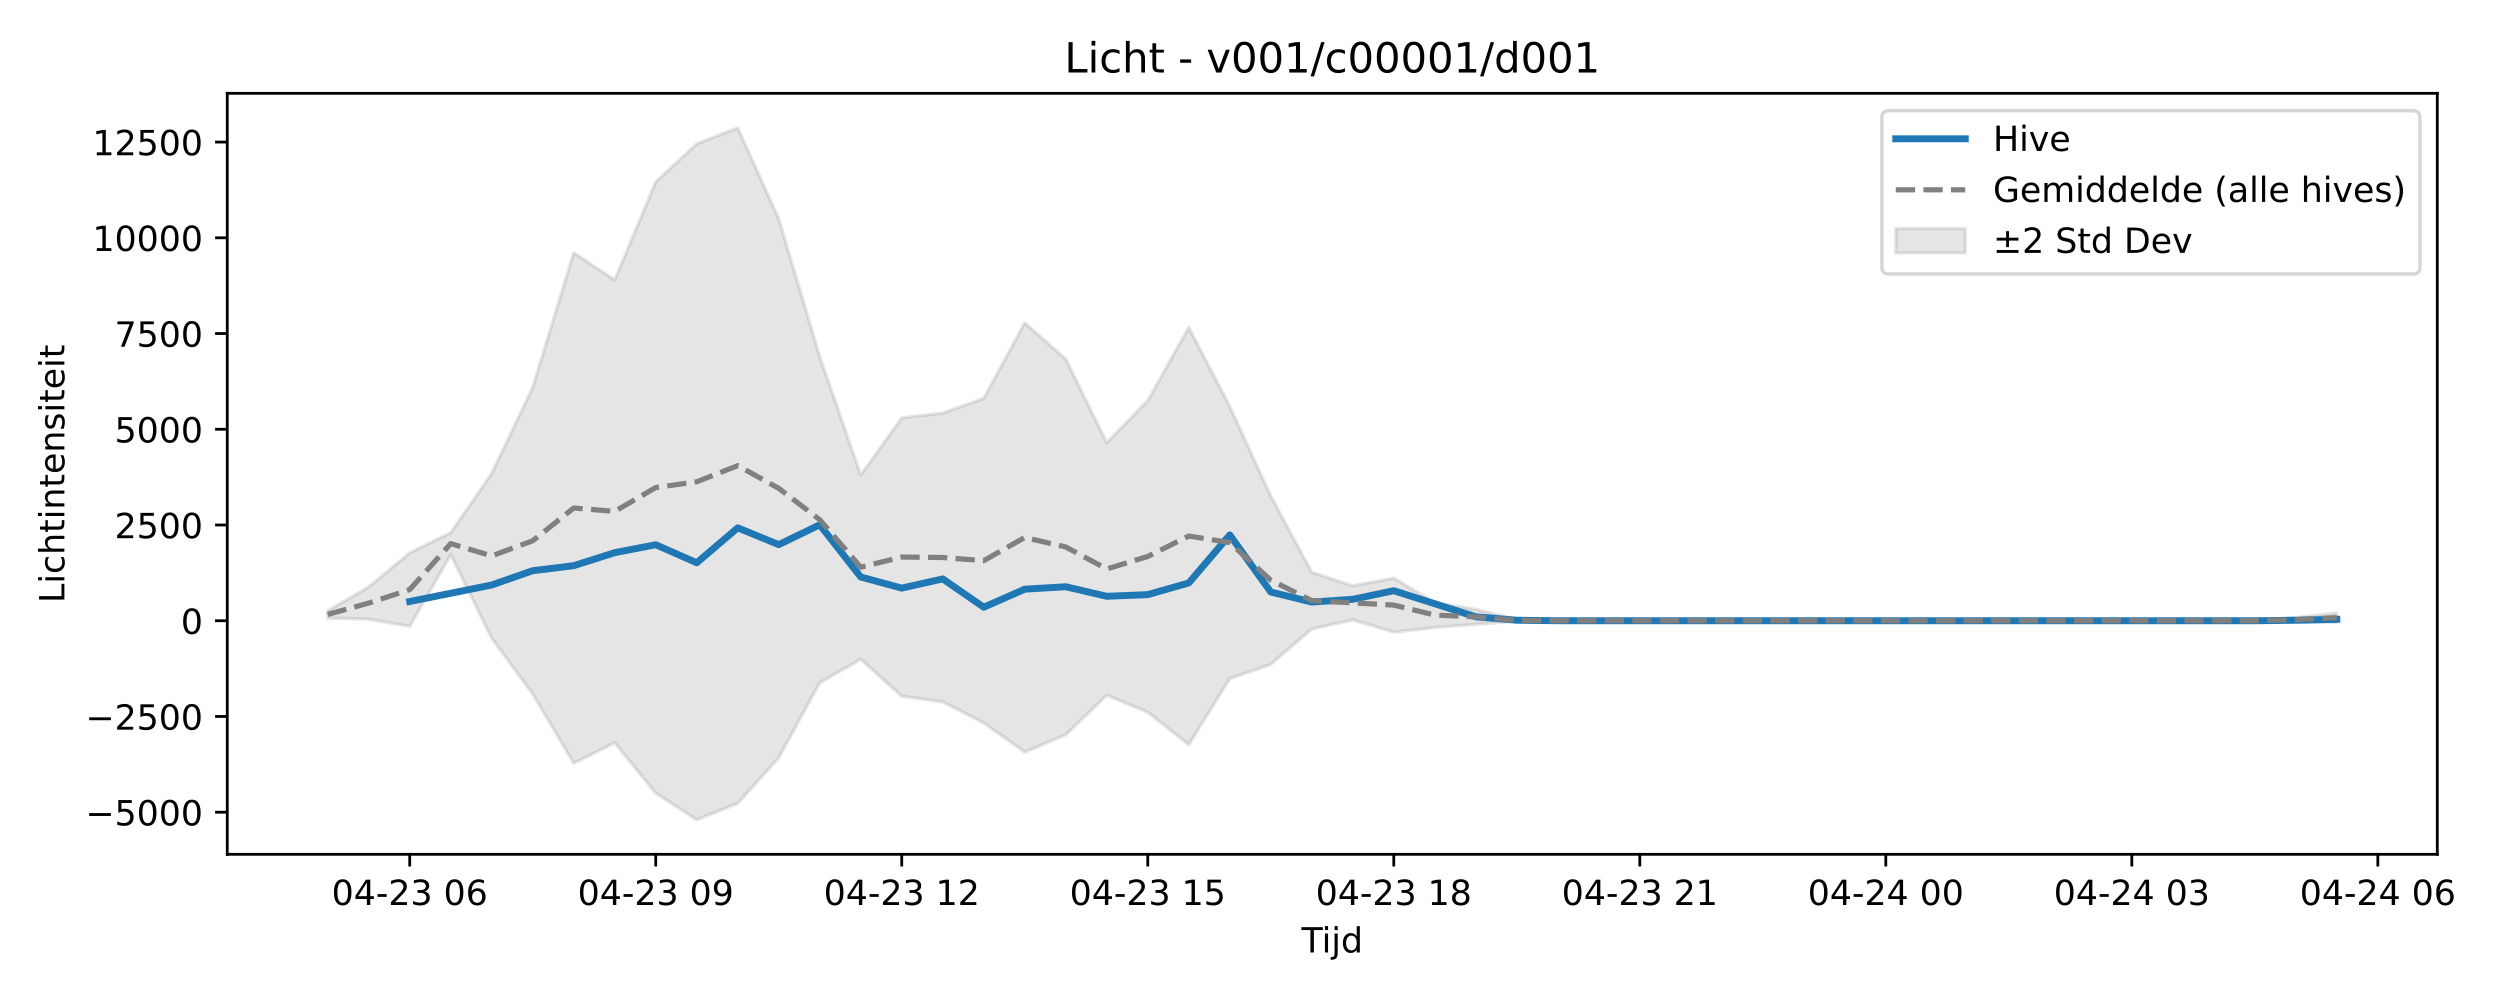
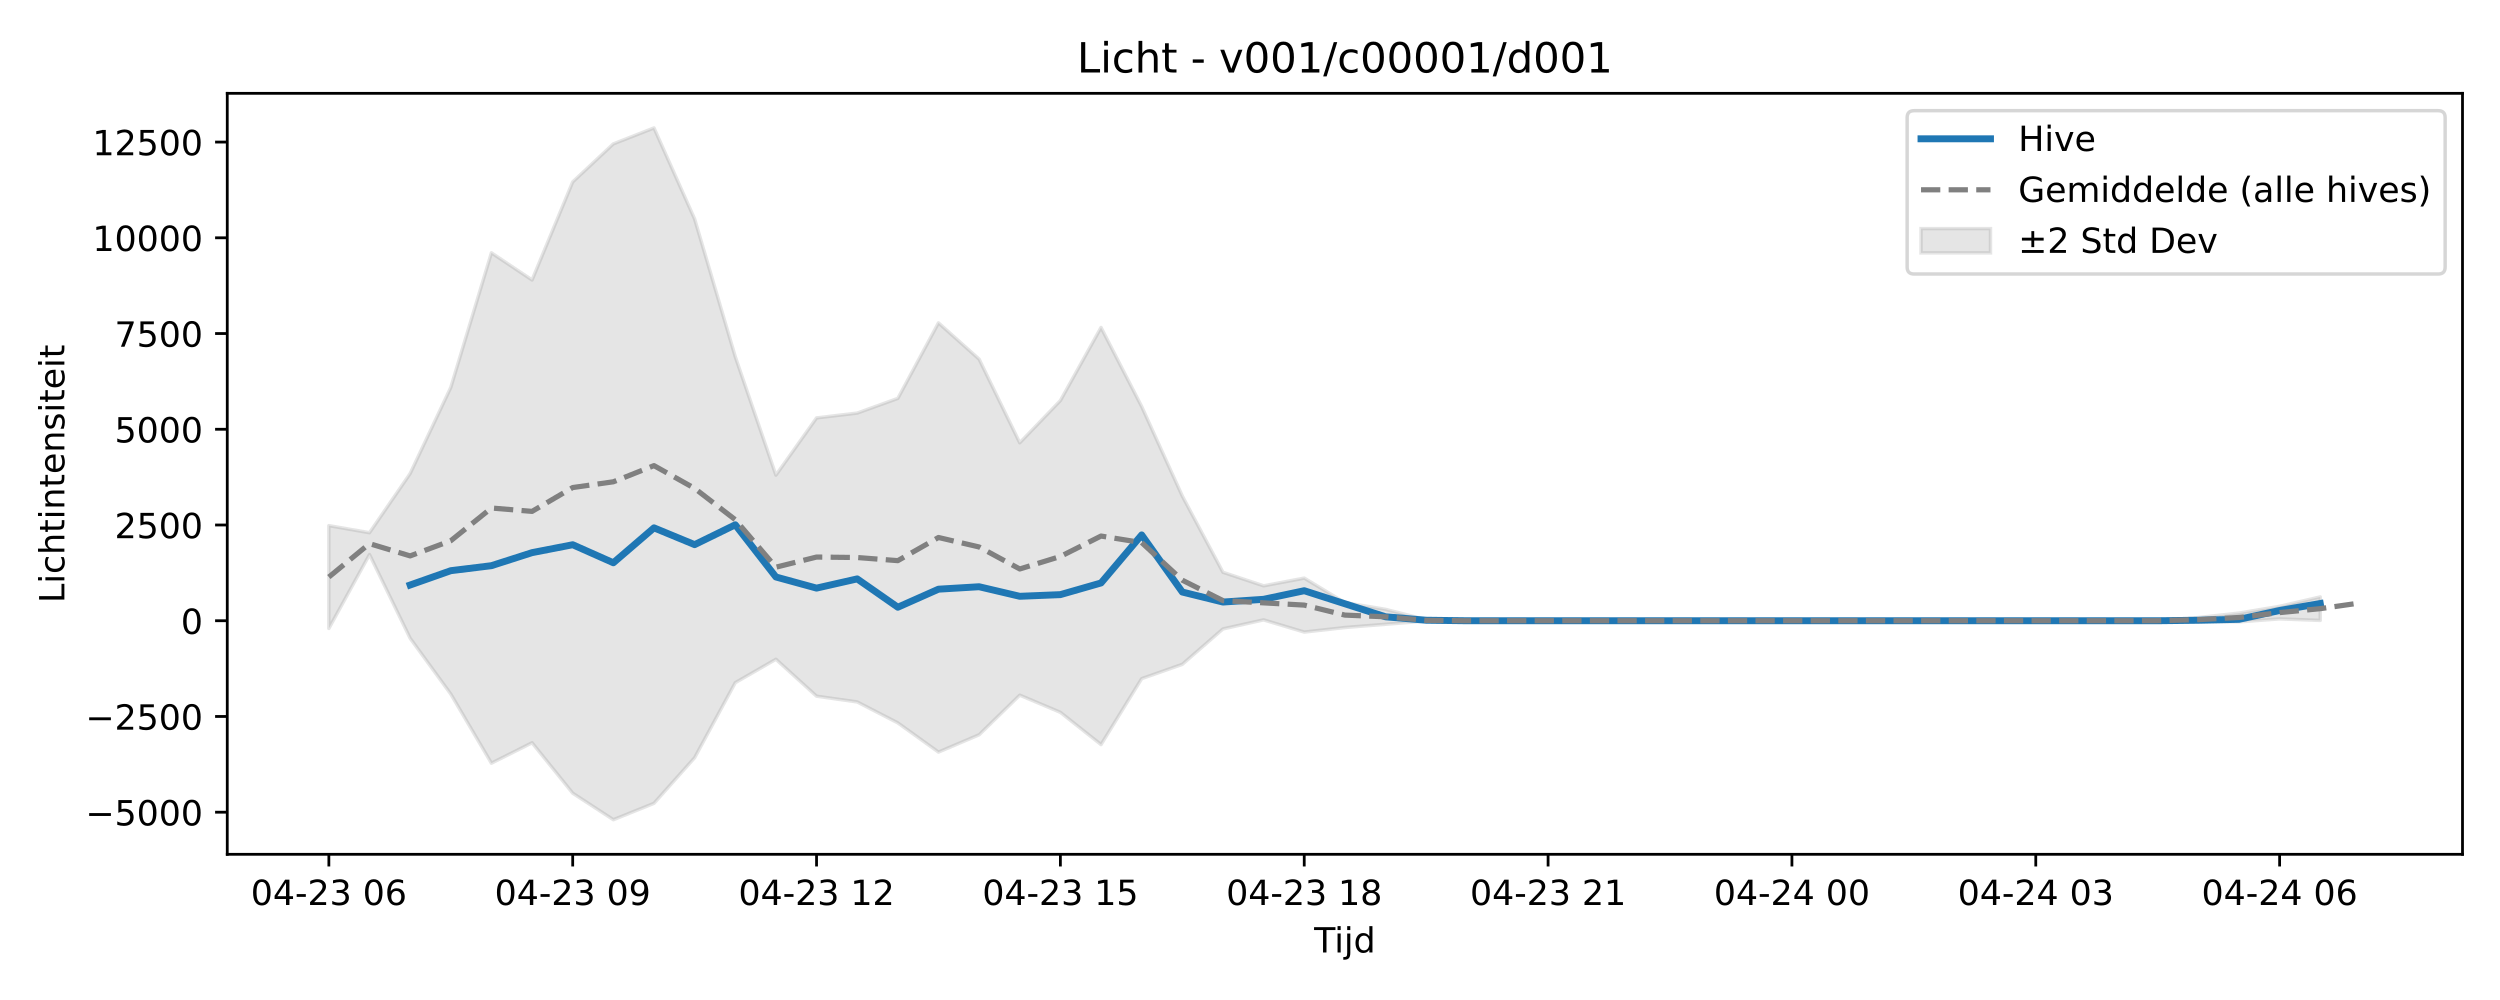
<svg xmlns="http://www.w3.org/2000/svg" xmlns:xlink="http://www.w3.org/1999/xlink" width="720pt" height="288pt" viewBox="0 0 720 288" version="1.1">
  <defs>
    <style type="text/css">*{stroke-linejoin: round; stroke-linecap: butt}</style>
  </defs>
  <g id="figure_1">
    <g id="patch_1">
      <path d="M 0 288  L 720 288  L 720 0  L 0 0  z " style="fill: #ffffff" />
    </g>
    <g id="axes_1">
      <g id="patch_2">
-         <path d="M 65.45 246.04  L 701.936 246.04  L 701.936 26.88  L 65.45 26.88  z " style="fill: #ffffff" />
+         <path d="M 65.45 246.04  L 709.2 246.04  L 709.2 26.88  L 65.45 26.88  z " style="fill: #ffffff" />
      </g>
      <g id="FillBetweenPolyCollection_1">
        <defs>
-           <path id="m7bd7c3b895" d="M 94.381 -112.072  L 94.381 -110.005  L 106.19 -109.67  L 117.998 -107.622  L 129.807 -128.289  L 141.616 -104.182  L 153.424 -88.114  L 165.233 -68.203  L 177.042 -74.079  L 188.85 -59.564  L 200.659 -51.922  L 212.468 -56.645  L 224.276 -69.78  L 236.085 -91.383  L 247.894 -98.131  L 259.702 -87.497  L 271.511 -85.838  L 283.32 -79.804  L 295.128 -71.398  L 306.937 -76.383  L 318.746 -87.794  L 330.554 -82.838  L 342.363 -73.555  L 354.171 -92.554  L 365.98 -96.673  L 377.789 -106.865  L 389.597 -109.475  L 401.406 -105.959  L 413.215 -107.27  L 425.023 -108.207  L 436.832 -109.14  L 448.641 -109.225  L 460.449 -109.225  L 472.258 -109.225  L 484.067 -109.225  L 495.875 -109.225  L 507.684 -109.225  L 519.493 -109.225  L 531.301 -109.225  L 543.11 -109.225  L 554.918 -109.225  L 566.727 -109.225  L 578.536 -109.225  L 590.344 -109.225  L 602.153 -109.225  L 613.962 -109.225  L 625.77 -109.225  L 637.579 -109.225  L 649.388 -109.21  L 661.196 -108.934  L 673.005 -108.784  L 673.005 -111.44  L 673.005 -111.44  L 661.196 -110.143  L 649.388 -109.266  L 637.579 -109.225  L 625.77 -109.225  L 613.962 -109.225  L 602.153 -109.225  L 590.344 -109.225  L 578.536 -109.225  L 566.727 -109.225  L 554.918 -109.225  L 543.11 -109.225  L 531.301 -109.225  L 519.493 -109.225  L 507.684 -109.225  L 495.875 -109.225  L 484.067 -109.225  L 472.258 -109.225  L 460.449 -109.225  L 448.641 -109.225  L 436.832 -109.533  L 425.023 -112.509  L 413.215 -114.437  L 401.406 -121.505  L 389.597 -119.283  L 377.789 -123.177  L 365.98 -145.139  L 354.171 -170.921  L 342.363 -193.685  L 330.554 -172.634  L 318.746 -160.476  L 306.937 -184.562  L 295.128 -195.007  L 283.32 -173.262  L 271.511 -169.033  L 259.702 -167.642  L 247.894 -151.162  L 236.085 -185.273  L 224.276 -224.934  L 212.468 -251.158  L 200.659 -246.569  L 188.85 -235.611  L 177.042 -207.364  L 165.233 -215.188  L 153.424 -176.415  L 141.616 -151.616  L 129.807 -134.579  L 117.998 -128.764  L 106.19 -118.968  L 94.381 -112.072  z " style="stroke: #808080; stroke-opacity: 0.2" />
+           <path id="m3648d9734d" d="M 94.711 -136.616  L 94.711 -107.009  L 106.416 -128.289  L 118.12 -104.182  L 129.825 -88.114  L 141.53 -68.203  L 153.234 -74.079  L 164.939 -59.564  L 176.643 -51.922  L 188.348 -56.645  L 200.052 -69.78  L 211.757 -91.383  L 223.461 -98.131  L 235.166 -87.497  L 246.87 -85.838  L 258.575 -79.804  L 270.28 -71.398  L 281.984 -76.383  L 293.689 -87.794  L 305.393 -82.838  L 317.098 -73.555  L 328.802 -92.554  L 340.507 -96.673  L 352.211 -106.865  L 363.916 -109.475  L 375.62 -105.959  L 387.325 -107.27  L 399.03 -108.207  L 410.734 -109.14  L 422.439 -109.225  L 434.143 -109.225  L 445.848 -109.225  L 457.552 -109.225  L 469.257 -109.225  L 480.961 -109.225  L 492.666 -109.225  L 504.37 -109.225  L 516.075 -109.225  L 527.78 -109.225  L 539.484 -109.225  L 551.189 -109.225  L 562.893 -109.225  L 574.598 -109.225  L 586.302 -109.225  L 598.007 -109.225  L 609.711 -109.225  L 621.416 -109.21  L 633.12 -108.934  L 644.825 -108.901  L 656.53 -109.761  L 668.234 -109.317  L 668.234 -116.092  L 668.234 -116.092  L 656.53 -113.377  L 644.825 -111.439  L 633.12 -110.143  L 621.416 -109.266  L 609.711 -109.225  L 598.007 -109.225  L 586.302 -109.225  L 574.598 -109.225  L 562.893 -109.225  L 551.189 -109.225  L 539.484 -109.225  L 527.78 -109.225  L 516.075 -109.225  L 504.37 -109.225  L 492.666 -109.225  L 480.961 -109.225  L 469.257 -109.225  L 457.552 -109.225  L 445.848 -109.225  L 434.143 -109.225  L 422.439 -109.225  L 410.734 -109.533  L 399.03 -112.509  L 387.325 -114.437  L 375.62 -121.505  L 363.916 -119.283  L 352.211 -123.177  L 340.507 -145.139  L 328.802 -170.921  L 317.098 -193.685  L 305.393 -172.634  L 293.689 -160.476  L 281.984 -184.562  L 270.28 -195.007  L 258.575 -173.262  L 246.87 -169.033  L 235.166 -167.642  L 223.461 -151.162  L 211.757 -185.273  L 200.052 -224.934  L 188.348 -251.158  L 176.643 -246.569  L 164.939 -235.611  L 153.234 -207.364  L 141.53 -215.188  L 129.825 -176.415  L 118.12 -151.616  L 106.416 -134.579  L 94.711 -136.616  z " style="stroke: #808080; stroke-opacity: 0.2" />
        </defs>
-         <g clip-path="url(#pff16344993)">
-           <use xlink:href="#m7bd7c3b895" x="0" y="288" style="fill: #808080; fill-opacity: 0.2; stroke: #808080; stroke-opacity: 0.2" />
+         <g clip-path="url(#pcce098b87b)">
+           <use xlink:href="#m3648d9734d" x="0" y="288" style="fill: #808080; fill-opacity: 0.2; stroke: #808080; stroke-opacity: 0.2" />
        </g>
      </g>
      <g id="matplotlib.axis_1">
        <g id="xtick_1">
          <g id="line2d_1">
            <defs>
-               <path id="m8650671fdc" d="M 0 0  L 0 3.5  " style="stroke: #000000; stroke-width: 0.8" />
-             </defs>
-             <g>
-               <use xlink:href="#m8650671fdc" x="117.998" y="246.04" style="stroke: #000000; stroke-width: 0.8" />
+               <path id="m7dfa50b7c3" d="M 0 0  L 0 3.5  " style="stroke: #000000; stroke-width: 0.8" />
+             </defs>
+             <g>
+               <use xlink:href="#m7dfa50b7c3" x="94.711" y="246.04" style="stroke: #000000; stroke-width: 0.8" />
            </g>
          </g>
          <g id="text_1">
-             <g transform="translate(95.51802 260.6384) scale(0.1 -0.1)">
+             <g transform="translate(72.2309 260.6384) scale(0.1 -0.1)">
              <defs>
                <path id="DejaVuSans-30" d="M 2034 4250  Q 1547 4250 1301 3770  Q 1056 3291 1056 2328  Q 1056 1369 1301 889  Q 1547 409 2034 409  Q 2525 409 2770 889  Q 3016 1369 3016 2328  Q 3016 3291 2770 3770  Q 2525 4250 2034 4250  z M 2034 4750  Q 2819 4750 3233 4129  Q 3647 3509 3647 2328  Q 3647 1150 3233 529  Q 2819 -91 2034 -91  Q 1250 -91 836 529  Q 422 1150 422 2328  Q 422 3509 836 4129  Q 1250 4750 2034 4750  z " transform="scale(0.015625)" />
                <path id="DejaVuSans-34" d="M 2419 4116  L 825 1625  L 2419 1625  L 2419 4116  z M 2253 4666  L 3047 4666  L 3047 1625  L 3713 1625  L 3713 1100  L 3047 1100  L 3047 0  L 2419 0  L 2419 1100  L 313 1100  L 313 1709  L 2253 4666  z " transform="scale(0.015625)" />
                <path id="DejaVuSans-2d" d="M 313 2009  L 1997 2009  L 1997 1497  L 313 1497  L 313 2009  z " transform="scale(0.015625)" />
                <path id="DejaVuSans-32" d="M 1228 531  L 3431 531  L 3431 0  L 469 0  L 469 531  Q 828 903 1448 1529  Q 2069 2156 2228 2338  Q 2531 2678 2651 2914  Q 2772 3150 2772 3378  Q 2772 3750 2511 3984  Q 2250 4219 1831 4219  Q 1534 4219 1204 4116  Q 875 4013 500 3803  L 500 4441  Q 881 4594 1212 4672  Q 1544 4750 1819 4750  Q 2544 4750 2975 4387  Q 3406 4025 3406 3419  Q 3406 3131 3298 2873  Q 3191 2616 2906 2266  Q 2828 2175 2409 1742  Q 1991 1309 1228 531  z " transform="scale(0.015625)" />
                <path id="DejaVuSans-33" d="M 2597 2516  Q 3050 2419 3304 2112  Q 3559 1806 3559 1356  Q 3559 666 3084 287  Q 2609 -91 1734 -91  Q 1441 -91 1130 -33  Q 819 25 488 141  L 488 750  Q 750 597 1062 519  Q 1375 441 1716 441  Q 2309 441 2620 675  Q 2931 909 2931 1356  Q 2931 1769 2642 2001  Q 2353 2234 1838 2234  L 1294 2234  L 1294 2753  L 1863 2753  Q 2328 2753 2575 2939  Q 2822 3125 2822 3475  Q 2822 3834 2567 4026  Q 2313 4219 1838 4219  Q 1578 4219 1281 4162  Q 984 4106 628 3988  L 628 4550  Q 988 4650 1302 4700  Q 1616 4750 1894 4750  Q 2613 4750 3031 4423  Q 3450 4097 3450 3541  Q 3450 3153 3228 2886  Q 3006 2619 2597 2516  z " transform="scale(0.015625)" />
                <path id="DejaVuSans-20" transform="scale(0.015625)" />
                <path id="DejaVuSans-36" d="M 2113 2584  Q 1688 2584 1439 2293  Q 1191 2003 1191 1497  Q 1191 994 1439 701  Q 1688 409 2113 409  Q 2538 409 2786 701  Q 3034 994 3034 1497  Q 3034 2003 2786 2293  Q 2538 2584 2113 2584  z M 3366 4563  L 3366 3988  Q 3128 4100 2886 4159  Q 2644 4219 2406 4219  Q 1781 4219 1451 3797  Q 1122 3375 1075 2522  Q 1259 2794 1537 2939  Q 1816 3084 2150 3084  Q 2853 3084 3261 2657  Q 3669 2231 3669 1497  Q 3669 778 3244 343  Q 2819 -91 2113 -91  Q 1303 -91 875 529  Q 447 1150 447 2328  Q 447 3434 972 4092  Q 1497 4750 2381 4750  Q 2619 4750 2861 4703  Q 3103 4656 3366 4563  z " transform="scale(0.015625)" />
              </defs>
              <use xlink:href="#DejaVuSans-30" />
              <use xlink:href="#DejaVuSans-34" transform="translate(63.62305 0)" />
              <use xlink:href="#DejaVuSans-2d" transform="translate(127.2461 0)" />
              <use xlink:href="#DejaVuSans-32" transform="translate(163.3301 0)" />
              <use xlink:href="#DejaVuSans-33" transform="translate(226.9531 0)" />
              <use xlink:href="#DejaVuSans-20" transform="translate(290.5762 0)" />
              <use xlink:href="#DejaVuSans-30" transform="translate(322.3633 0)" />
              <use xlink:href="#DejaVuSans-36" transform="translate(385.9863 0)" />
            </g>
          </g>
        </g>
        <g id="xtick_2">
          <g id="line2d_2">
            <g>
-               <use xlink:href="#m8650671fdc" x="188.85" y="246.04" style="stroke: #000000; stroke-width: 0.8" />
+               <use xlink:href="#m7dfa50b7c3" x="164.939" y="246.04" style="stroke: #000000; stroke-width: 0.8" />
            </g>
          </g>
          <g id="text_2">
-             <g transform="translate(166.3699 260.6384) scale(0.1 -0.1)">
+             <g transform="translate(142.4582 260.6384) scale(0.1 -0.1)">
              <defs>
                <path id="DejaVuSans-39" d="M 703 97  L 703 672  Q 941 559 1184 500  Q 1428 441 1663 441  Q 2288 441 2617 861  Q 2947 1281 2994 2138  Q 2813 1869 2534 1725  Q 2256 1581 1919 1581  Q 1219 1581 811 2004  Q 403 2428 403 3163  Q 403 3881 828 4315  Q 1253 4750 1959 4750  Q 2769 4750 3195 4129  Q 3622 3509 3622 2328  Q 3622 1225 3098 567  Q 2575 -91 1691 -91  Q 1453 -91 1209 -44  Q 966 3 703 97  z M 1959 2075  Q 2384 2075 2632 2365  Q 2881 2656 2881 3163  Q 2881 3666 2632 3958  Q 2384 4250 1959 4250  Q 1534 4250 1286 3958  Q 1038 3666 1038 3163  Q 1038 2656 1286 2365  Q 1534 2075 1959 2075  z " transform="scale(0.015625)" />
              </defs>
              <use xlink:href="#DejaVuSans-30" />
              <use xlink:href="#DejaVuSans-34" transform="translate(63.62305 0)" />
              <use xlink:href="#DejaVuSans-2d" transform="translate(127.2461 0)" />
              <use xlink:href="#DejaVuSans-32" transform="translate(163.3301 0)" />
              <use xlink:href="#DejaVuSans-33" transform="translate(226.9531 0)" />
              <use xlink:href="#DejaVuSans-20" transform="translate(290.5762 0)" />
              <use xlink:href="#DejaVuSans-30" transform="translate(322.3633 0)" />
              <use xlink:href="#DejaVuSans-39" transform="translate(385.9863 0)" />
            </g>
          </g>
        </g>
        <g id="xtick_3">
          <g id="line2d_3">
            <g>
-               <use xlink:href="#m8650671fdc" x="259.702" y="246.04" style="stroke: #000000; stroke-width: 0.8" />
+               <use xlink:href="#m7dfa50b7c3" x="235.166" y="246.04" style="stroke: #000000; stroke-width: 0.8" />
            </g>
          </g>
          <g id="text_3">
-             <g transform="translate(237.2218 260.6384) scale(0.1 -0.1)">
+             <g transform="translate(212.6854 260.6384) scale(0.1 -0.1)">
              <defs>
                <path id="DejaVuSans-31" d="M 794 531  L 1825 531  L 1825 4091  L 703 3866  L 703 4441  L 1819 4666  L 2450 4666  L 2450 531  L 3481 531  L 3481 0  L 794 0  L 794 531  z " transform="scale(0.015625)" />
              </defs>
              <use xlink:href="#DejaVuSans-30" />
              <use xlink:href="#DejaVuSans-34" transform="translate(63.62305 0)" />
              <use xlink:href="#DejaVuSans-2d" transform="translate(127.2461 0)" />
              <use xlink:href="#DejaVuSans-32" transform="translate(163.3301 0)" />
              <use xlink:href="#DejaVuSans-33" transform="translate(226.9531 0)" />
              <use xlink:href="#DejaVuSans-20" transform="translate(290.5762 0)" />
              <use xlink:href="#DejaVuSans-31" transform="translate(322.3633 0)" />
              <use xlink:href="#DejaVuSans-32" transform="translate(385.9863 0)" />
            </g>
          </g>
        </g>
        <g id="xtick_4">
          <g id="line2d_4">
            <g>
-               <use xlink:href="#m8650671fdc" x="330.554" y="246.04" style="stroke: #000000; stroke-width: 0.8" />
+               <use xlink:href="#m7dfa50b7c3" x="305.393" y="246.04" style="stroke: #000000; stroke-width: 0.8" />
            </g>
          </g>
          <g id="text_4">
-             <g transform="translate(308.0737 260.6384) scale(0.1 -0.1)">
+             <g transform="translate(282.9127 260.6384) scale(0.1 -0.1)">
              <defs>
                <path id="DejaVuSans-35" d="M 691 4666  L 3169 4666  L 3169 4134  L 1269 4134  L 1269 2991  Q 1406 3038 1543 3061  Q 1681 3084 1819 3084  Q 2600 3084 3056 2656  Q 3513 2228 3513 1497  Q 3513 744 3044 326  Q 2575 -91 1722 -91  Q 1428 -91 1123 -41  Q 819 9 494 109  L 494 744  Q 775 591 1075 516  Q 1375 441 1709 441  Q 2250 441 2565 725  Q 2881 1009 2881 1497  Q 2881 1984 2565 2268  Q 2250 2553 1709 2553  Q 1456 2553 1204 2497  Q 953 2441 691 2322  L 691 4666  z " transform="scale(0.015625)" />
              </defs>
              <use xlink:href="#DejaVuSans-30" />
              <use xlink:href="#DejaVuSans-34" transform="translate(63.62305 0)" />
              <use xlink:href="#DejaVuSans-2d" transform="translate(127.2461 0)" />
              <use xlink:href="#DejaVuSans-32" transform="translate(163.3301 0)" />
              <use xlink:href="#DejaVuSans-33" transform="translate(226.9531 0)" />
              <use xlink:href="#DejaVuSans-20" transform="translate(290.5762 0)" />
              <use xlink:href="#DejaVuSans-31" transform="translate(322.3633 0)" />
              <use xlink:href="#DejaVuSans-35" transform="translate(385.9863 0)" />
            </g>
          </g>
        </g>
        <g id="xtick_5">
          <g id="line2d_5">
            <g>
-               <use xlink:href="#m8650671fdc" x="401.406" y="246.04" style="stroke: #000000; stroke-width: 0.8" />
+               <use xlink:href="#m7dfa50b7c3" x="375.62" y="246.04" style="stroke: #000000; stroke-width: 0.8" />
            </g>
          </g>
          <g id="text_5">
-             <g transform="translate(378.9256 260.6384) scale(0.1 -0.1)">
+             <g transform="translate(353.14 260.6384) scale(0.1 -0.1)">
              <defs>
                <path id="DejaVuSans-38" d="M 2034 2216  Q 1584 2216 1326 1975  Q 1069 1734 1069 1313  Q 1069 891 1326 650  Q 1584 409 2034 409  Q 2484 409 2743 651  Q 3003 894 3003 1313  Q 3003 1734 2745 1975  Q 2488 2216 2034 2216  z M 1403 2484  Q 997 2584 770 2862  Q 544 3141 544 3541  Q 544 4100 942 4425  Q 1341 4750 2034 4750  Q 2731 4750 3128 4425  Q 3525 4100 3525 3541  Q 3525 3141 3298 2862  Q 3072 2584 2669 2484  Q 3125 2378 3379 2068  Q 3634 1759 3634 1313  Q 3634 634 3220 271  Q 2806 -91 2034 -91  Q 1263 -91 848 271  Q 434 634 434 1313  Q 434 1759 690 2068  Q 947 2378 1403 2484  z M 1172 3481  Q 1172 3119 1398 2916  Q 1625 2713 2034 2713  Q 2441 2713 2670 2916  Q 2900 3119 2900 3481  Q 2900 3844 2670 4047  Q 2441 4250 2034 4250  Q 1625 4250 1398 4047  Q 1172 3844 1172 3481  z " transform="scale(0.015625)" />
              </defs>
              <use xlink:href="#DejaVuSans-30" />
              <use xlink:href="#DejaVuSans-34" transform="translate(63.62305 0)" />
              <use xlink:href="#DejaVuSans-2d" transform="translate(127.2461 0)" />
              <use xlink:href="#DejaVuSans-32" transform="translate(163.3301 0)" />
              <use xlink:href="#DejaVuSans-33" transform="translate(226.9531 0)" />
              <use xlink:href="#DejaVuSans-20" transform="translate(290.5762 0)" />
              <use xlink:href="#DejaVuSans-31" transform="translate(322.3633 0)" />
              <use xlink:href="#DejaVuSans-38" transform="translate(385.9863 0)" />
            </g>
          </g>
        </g>
        <g id="xtick_6">
          <g id="line2d_6">
            <g>
-               <use xlink:href="#m8650671fdc" x="472.258" y="246.04" style="stroke: #000000; stroke-width: 0.8" />
+               <use xlink:href="#m7dfa50b7c3" x="445.848" y="246.04" style="stroke: #000000; stroke-width: 0.8" />
            </g>
          </g>
          <g id="text_6">
-             <g transform="translate(449.7775 260.6384) scale(0.1 -0.1)">
+             <g transform="translate(423.3673 260.6384) scale(0.1 -0.1)">
              <use xlink:href="#DejaVuSans-30" />
              <use xlink:href="#DejaVuSans-34" transform="translate(63.62305 0)" />
              <use xlink:href="#DejaVuSans-2d" transform="translate(127.2461 0)" />
              <use xlink:href="#DejaVuSans-32" transform="translate(163.3301 0)" />
              <use xlink:href="#DejaVuSans-33" transform="translate(226.9531 0)" />
              <use xlink:href="#DejaVuSans-20" transform="translate(290.5762 0)" />
              <use xlink:href="#DejaVuSans-32" transform="translate(322.3633 0)" />
              <use xlink:href="#DejaVuSans-31" transform="translate(385.9863 0)" />
            </g>
          </g>
        </g>
        <g id="xtick_7">
          <g id="line2d_7">
            <g>
-               <use xlink:href="#m8650671fdc" x="543.11" y="246.04" style="stroke: #000000; stroke-width: 0.8" />
+               <use xlink:href="#m7dfa50b7c3" x="516.075" y="246.04" style="stroke: #000000; stroke-width: 0.8" />
            </g>
          </g>
          <g id="text_7">
-             <g transform="translate(520.6293 260.6384) scale(0.1 -0.1)">
+             <g transform="translate(493.5945 260.6384) scale(0.1 -0.1)">
              <use xlink:href="#DejaVuSans-30" />
              <use xlink:href="#DejaVuSans-34" transform="translate(63.62305 0)" />
              <use xlink:href="#DejaVuSans-2d" transform="translate(127.2461 0)" />
              <use xlink:href="#DejaVuSans-32" transform="translate(163.3301 0)" />
              <use xlink:href="#DejaVuSans-34" transform="translate(226.9531 0)" />
              <use xlink:href="#DejaVuSans-20" transform="translate(290.5762 0)" />
              <use xlink:href="#DejaVuSans-30" transform="translate(322.3633 0)" />
              <use xlink:href="#DejaVuSans-30" transform="translate(385.9863 0)" />
            </g>
          </g>
        </g>
        <g id="xtick_8">
          <g id="line2d_8">
            <g>
-               <use xlink:href="#m8650671fdc" x="613.962" y="246.04" style="stroke: #000000; stroke-width: 0.8" />
+               <use xlink:href="#m7dfa50b7c3" x="586.302" y="246.04" style="stroke: #000000; stroke-width: 0.8" />
            </g>
          </g>
          <g id="text_8">
-             <g transform="translate(591.4812 260.6384) scale(0.1 -0.1)">
+             <g transform="translate(563.8218 260.6384) scale(0.1 -0.1)">
              <use xlink:href="#DejaVuSans-30" />
              <use xlink:href="#DejaVuSans-34" transform="translate(63.62305 0)" />
              <use xlink:href="#DejaVuSans-2d" transform="translate(127.2461 0)" />
              <use xlink:href="#DejaVuSans-32" transform="translate(163.3301 0)" />
              <use xlink:href="#DejaVuSans-34" transform="translate(226.9531 0)" />
              <use xlink:href="#DejaVuSans-20" transform="translate(290.5762 0)" />
              <use xlink:href="#DejaVuSans-30" transform="translate(322.3633 0)" />
              <use xlink:href="#DejaVuSans-33" transform="translate(385.9863 0)" />
            </g>
          </g>
        </g>
        <g id="xtick_9">
          <g id="line2d_9">
            <g>
-               <use xlink:href="#m8650671fdc" x="684.814" y="246.04" style="stroke: #000000; stroke-width: 0.8" />
+               <use xlink:href="#m7dfa50b7c3" x="656.53" y="246.04" style="stroke: #000000; stroke-width: 0.8" />
            </g>
          </g>
          <g id="text_9">
-             <g transform="translate(662.3331 260.6384) scale(0.1 -0.1)">
+             <g transform="translate(634.0491 260.6384) scale(0.1 -0.1)">
              <use xlink:href="#DejaVuSans-30" />
              <use xlink:href="#DejaVuSans-34" transform="translate(63.62305 0)" />
              <use xlink:href="#DejaVuSans-2d" transform="translate(127.2461 0)" />
              <use xlink:href="#DejaVuSans-32" transform="translate(163.3301 0)" />
              <use xlink:href="#DejaVuSans-34" transform="translate(226.9531 0)" />
              <use xlink:href="#DejaVuSans-20" transform="translate(290.5762 0)" />
              <use xlink:href="#DejaVuSans-30" transform="translate(322.3633 0)" />
              <use xlink:href="#DejaVuSans-36" transform="translate(385.9863 0)" />
            </g>
          </g>
        </g>
        <g id="text_10">
-           <g transform="translate(374.8431 274.3166) scale(0.1 -0.1)">
+           <g transform="translate(378.475 274.3166) scale(0.1 -0.1)">
            <defs>
              <path id="DejaVuSans-54" d="M -19 4666  L 3928 4666  L 3928 4134  L 2272 4134  L 2272 0  L 1638 0  L 1638 4134  L -19 4134  L -19 4666  z " transform="scale(0.015625)" />
              <path id="DejaVuSans-69" d="M 603 3500  L 1178 3500  L 1178 0  L 603 0  L 603 3500  z M 603 4863  L 1178 4863  L 1178 4134  L 603 4134  L 603 4863  z " transform="scale(0.015625)" />
              <path id="DejaVuSans-6a" d="M 603 3500  L 1178 3500  L 1178 -63  Q 1178 -731 923 -1031  Q 669 -1331 103 -1331  L -116 -1331  L -116 -844  L 38 -844  Q 366 -844 484 -692  Q 603 -541 603 -63  L 603 3500  z M 603 4863  L 1178 4863  L 1178 4134  L 603 4134  L 603 4863  z " transform="scale(0.015625)" />
              <path id="DejaVuSans-64" d="M 2906 2969  L 2906 4863  L 3481 4863  L 3481 0  L 2906 0  L 2906 525  Q 2725 213 2448 61  Q 2172 -91 1784 -91  Q 1150 -91 751 415  Q 353 922 353 1747  Q 353 2572 751 3078  Q 1150 3584 1784 3584  Q 2172 3584 2448 3432  Q 2725 3281 2906 2969  z M 947 1747  Q 947 1113 1208 752  Q 1469 391 1925 391  Q 2381 391 2643 752  Q 2906 1113 2906 1747  Q 2906 2381 2643 2742  Q 2381 3103 1925 3103  Q 1469 3103 1208 2742  Q 947 2381 947 1747  z " transform="scale(0.015625)" />
            </defs>
            <use xlink:href="#DejaVuSans-54" />
            <use xlink:href="#DejaVuSans-69" transform="translate(57.95898 0)" />
            <use xlink:href="#DejaVuSans-6a" transform="translate(85.74219 0)" />
            <use xlink:href="#DejaVuSans-64" transform="translate(113.5254 0)" />
          </g>
        </g>
      </g>
      <g id="matplotlib.axis_2">
        <g id="ytick_1">
          <g id="line2d_10">
            <defs>
-               <path id="m0d5f06bc6c" d="M 0 0  L -3.5 0  " style="stroke: #000000; stroke-width: 0.8" />
-             </defs>
-             <g>
-               <use xlink:href="#m0d5f06bc6c" x="65.45" y="233.92" style="stroke: #000000; stroke-width: 0.8" />
+               <path id="m28e0d85f40" d="M 0 0  L -3.5 0  " style="stroke: #000000; stroke-width: 0.8" />
+             </defs>
+             <g>
+               <use xlink:href="#m28e0d85f40" x="65.45" y="233.92" style="stroke: #000000; stroke-width: 0.8" />
            </g>
          </g>
          <g id="text_11">
            <g transform="translate(24.62031 237.7193) scale(0.1 -0.1)">
              <defs>
                <path id="DejaVuSans-2212" d="M 678 2272  L 4684 2272  L 4684 1741  L 678 1741  L 678 2272  z " transform="scale(0.015625)" />
              </defs>
              <use xlink:href="#DejaVuSans-2212" />
              <use xlink:href="#DejaVuSans-35" transform="translate(83.78906 0)" />
              <use xlink:href="#DejaVuSans-30" transform="translate(147.4121 0)" />
              <use xlink:href="#DejaVuSans-30" transform="translate(211.0352 0)" />
              <use xlink:href="#DejaVuSans-30" transform="translate(274.6582 0)" />
            </g>
          </g>
        </g>
        <g id="ytick_2">
          <g id="line2d_11">
            <g>
-               <use xlink:href="#m0d5f06bc6c" x="65.45" y="206.347" style="stroke: #000000; stroke-width: 0.8" />
+               <use xlink:href="#m28e0d85f40" x="65.45" y="206.347" style="stroke: #000000; stroke-width: 0.8" />
            </g>
          </g>
          <g id="text_12">
            <g transform="translate(24.62031 210.1465) scale(0.1 -0.1)">
              <use xlink:href="#DejaVuSans-2212" />
              <use xlink:href="#DejaVuSans-32" transform="translate(83.78906 0)" />
              <use xlink:href="#DejaVuSans-35" transform="translate(147.4121 0)" />
              <use xlink:href="#DejaVuSans-30" transform="translate(211.0352 0)" />
              <use xlink:href="#DejaVuSans-30" transform="translate(274.6582 0)" />
            </g>
          </g>
        </g>
        <g id="ytick_3">
          <g id="line2d_12">
            <g>
-               <use xlink:href="#m0d5f06bc6c" x="65.45" y="178.775" style="stroke: #000000; stroke-width: 0.8" />
+               <use xlink:href="#m28e0d85f40" x="65.45" y="178.775" style="stroke: #000000; stroke-width: 0.8" />
            </g>
          </g>
          <g id="text_13">
            <g transform="translate(52.0875 182.5737) scale(0.1 -0.1)">
              <use xlink:href="#DejaVuSans-30" />
            </g>
          </g>
        </g>
        <g id="ytick_4">
          <g id="line2d_13">
            <g>
-               <use xlink:href="#m0d5f06bc6c" x="65.45" y="151.202" style="stroke: #000000; stroke-width: 0.8" />
+               <use xlink:href="#m28e0d85f40" x="65.45" y="151.202" style="stroke: #000000; stroke-width: 0.8" />
            </g>
          </g>
          <g id="text_14">
            <g transform="translate(33 155.001) scale(0.1 -0.1)">
              <use xlink:href="#DejaVuSans-32" />
              <use xlink:href="#DejaVuSans-35" transform="translate(63.62305 0)" />
              <use xlink:href="#DejaVuSans-30" transform="translate(127.2461 0)" />
              <use xlink:href="#DejaVuSans-30" transform="translate(190.8691 0)" />
            </g>
          </g>
        </g>
        <g id="ytick_5">
          <g id="line2d_14">
            <g>
-               <use xlink:href="#m0d5f06bc6c" x="65.45" y="123.629" style="stroke: #000000; stroke-width: 0.8" />
+               <use xlink:href="#m28e0d85f40" x="65.45" y="123.629" style="stroke: #000000; stroke-width: 0.8" />
            </g>
          </g>
          <g id="text_15">
            <g transform="translate(33 127.4282) scale(0.1 -0.1)">
              <use xlink:href="#DejaVuSans-35" />
              <use xlink:href="#DejaVuSans-30" transform="translate(63.62305 0)" />
              <use xlink:href="#DejaVuSans-30" transform="translate(127.2461 0)" />
              <use xlink:href="#DejaVuSans-30" transform="translate(190.8691 0)" />
            </g>
          </g>
        </g>
        <g id="ytick_6">
          <g id="line2d_15">
            <g>
-               <use xlink:href="#m0d5f06bc6c" x="65.45" y="96.056" style="stroke: #000000; stroke-width: 0.8" />
+               <use xlink:href="#m28e0d85f40" x="65.45" y="96.056" style="stroke: #000000; stroke-width: 0.8" />
            </g>
          </g>
          <g id="text_16">
            <g transform="translate(33 99.85543) scale(0.1 -0.1)">
              <defs>
                <path id="DejaVuSans-37" d="M 525 4666  L 3525 4666  L 3525 4397  L 1831 0  L 1172 0  L 2766 4134  L 525 4134  L 525 4666  z " transform="scale(0.015625)" />
              </defs>
              <use xlink:href="#DejaVuSans-37" />
              <use xlink:href="#DejaVuSans-35" transform="translate(63.62305 0)" />
              <use xlink:href="#DejaVuSans-30" transform="translate(127.2461 0)" />
              <use xlink:href="#DejaVuSans-30" transform="translate(190.8691 0)" />
            </g>
          </g>
        </g>
        <g id="ytick_7">
          <g id="line2d_16">
            <g>
-               <use xlink:href="#m0d5f06bc6c" x="65.45" y="68.483" style="stroke: #000000; stroke-width: 0.8" />
+               <use xlink:href="#m28e0d85f40" x="65.45" y="68.483" style="stroke: #000000; stroke-width: 0.8" />
            </g>
          </g>
          <g id="text_17">
            <g transform="translate(26.6375 72.28266) scale(0.1 -0.1)">
              <use xlink:href="#DejaVuSans-31" />
              <use xlink:href="#DejaVuSans-30" transform="translate(63.62305 0)" />
              <use xlink:href="#DejaVuSans-30" transform="translate(127.2461 0)" />
              <use xlink:href="#DejaVuSans-30" transform="translate(190.8691 0)" />
              <use xlink:href="#DejaVuSans-30" transform="translate(254.4922 0)" />
            </g>
          </g>
        </g>
        <g id="ytick_8">
          <g id="line2d_17">
            <g>
-               <use xlink:href="#m0d5f06bc6c" x="65.45" y="40.911" style="stroke: #000000; stroke-width: 0.8" />
+               <use xlink:href="#m28e0d85f40" x="65.45" y="40.911" style="stroke: #000000; stroke-width: 0.8" />
            </g>
          </g>
          <g id="text_18">
            <g transform="translate(26.6375 44.70989) scale(0.1 -0.1)">
              <use xlink:href="#DejaVuSans-31" />
              <use xlink:href="#DejaVuSans-32" transform="translate(63.62305 0)" />
              <use xlink:href="#DejaVuSans-35" transform="translate(127.2461 0)" />
              <use xlink:href="#DejaVuSans-30" transform="translate(190.8691 0)" />
              <use xlink:href="#DejaVuSans-30" transform="translate(254.4922 0)" />
            </g>
          </g>
        </g>
        <g id="text_19">
          <g transform="translate(18.54062 173.6561) rotate(-90) scale(0.1 -0.1)">
            <defs>
              <path id="DejaVuSans-4c" d="M 628 4666  L 1259 4666  L 1259 531  L 3531 531  L 3531 0  L 628 0  L 628 4666  z " transform="scale(0.015625)" />
              <path id="DejaVuSans-63" d="M 3122 3366  L 3122 2828  Q 2878 2963 2633 3030  Q 2388 3097 2138 3097  Q 1578 3097 1268 2742  Q 959 2388 959 1747  Q 959 1106 1268 751  Q 1578 397 2138 397  Q 2388 397 2633 464  Q 2878 531 3122 666  L 3122 134  Q 2881 22 2623 -34  Q 2366 -91 2075 -91  Q 1284 -91 818 406  Q 353 903 353 1747  Q 353 2603 823 3093  Q 1294 3584 2113 3584  Q 2378 3584 2631 3529  Q 2884 3475 3122 3366  z " transform="scale(0.015625)" />
              <path id="DejaVuSans-68" d="M 3513 2113  L 3513 0  L 2938 0  L 2938 2094  Q 2938 2591 2744 2837  Q 2550 3084 2163 3084  Q 1697 3084 1428 2787  Q 1159 2491 1159 1978  L 1159 0  L 581 0  L 581 4863  L 1159 4863  L 1159 2956  Q 1366 3272 1645 3428  Q 1925 3584 2291 3584  Q 2894 3584 3203 3211  Q 3513 2838 3513 2113  z " transform="scale(0.015625)" />
              <path id="DejaVuSans-74" d="M 1172 4494  L 1172 3500  L 2356 3500  L 2356 3053  L 1172 3053  L 1172 1153  Q 1172 725 1289 603  Q 1406 481 1766 481  L 2356 481  L 2356 0  L 1766 0  Q 1100 0 847 248  Q 594 497 594 1153  L 594 3053  L 172 3053  L 172 3500  L 594 3500  L 594 4494  L 1172 4494  z " transform="scale(0.015625)" />
              <path id="DejaVuSans-6e" d="M 3513 2113  L 3513 0  L 2938 0  L 2938 2094  Q 2938 2591 2744 2837  Q 2550 3084 2163 3084  Q 1697 3084 1428 2787  Q 1159 2491 1159 1978  L 1159 0  L 581 0  L 581 3500  L 1159 3500  L 1159 2956  Q 1366 3272 1645 3428  Q 1925 3584 2291 3584  Q 2894 3584 3203 3211  Q 3513 2838 3513 2113  z " transform="scale(0.015625)" />
              <path id="DejaVuSans-65" d="M 3597 1894  L 3597 1613  L 953 1613  Q 991 1019 1311 708  Q 1631 397 2203 397  Q 2534 397 2845 478  Q 3156 559 3463 722  L 3463 178  Q 3153 47 2828 -22  Q 2503 -91 2169 -91  Q 1331 -91 842 396  Q 353 884 353 1716  Q 353 2575 817 3079  Q 1281 3584 2069 3584  Q 2775 3584 3186 3129  Q 3597 2675 3597 1894  z M 3022 2063  Q 3016 2534 2758 2815  Q 2500 3097 2075 3097  Q 1594 3097 1305 2825  Q 1016 2553 972 2059  L 3022 2063  z " transform="scale(0.015625)" />
              <path id="DejaVuSans-73" d="M 2834 3397  L 2834 2853  Q 2591 2978 2328 3040  Q 2066 3103 1784 3103  Q 1356 3103 1142 2972  Q 928 2841 928 2578  Q 928 2378 1081 2264  Q 1234 2150 1697 2047  L 1894 2003  Q 2506 1872 2764 1633  Q 3022 1394 3022 966  Q 3022 478 2636 193  Q 2250 -91 1575 -91  Q 1294 -91 989 -36  Q 684 19 347 128  L 347 722  Q 666 556 975 473  Q 1284 391 1588 391  Q 1994 391 2212 530  Q 2431 669 2431 922  Q 2431 1156 2273 1281  Q 2116 1406 1581 1522  L 1381 1569  Q 847 1681 609 1914  Q 372 2147 372 2553  Q 372 3047 722 3315  Q 1072 3584 1716 3584  Q 2034 3584 2315 3537  Q 2597 3491 2834 3397  z " transform="scale(0.015625)" />
            </defs>
            <use xlink:href="#DejaVuSans-4c" />
            <use xlink:href="#DejaVuSans-69" transform="translate(55.71289 0)" />
            <use xlink:href="#DejaVuSans-63" transform="translate(83.49609 0)" />
            <use xlink:href="#DejaVuSans-68" transform="translate(138.4766 0)" />
            <use xlink:href="#DejaVuSans-74" transform="translate(201.8555 0)" />
            <use xlink:href="#DejaVuSans-69" transform="translate(241.0645 0)" />
            <use xlink:href="#DejaVuSans-6e" transform="translate(268.8477 0)" />
            <use xlink:href="#DejaVuSans-74" transform="translate(332.2266 0)" />
            <use xlink:href="#DejaVuSans-65" transform="translate(371.4355 0)" />
            <use xlink:href="#DejaVuSans-6e" transform="translate(432.959 0)" />
            <use xlink:href="#DejaVuSans-73" transform="translate(496.3379 0)" />
            <use xlink:href="#DejaVuSans-69" transform="translate(548.4375 0)" />
            <use xlink:href="#DejaVuSans-74" transform="translate(576.2207 0)" />
            <use xlink:href="#DejaVuSans-65" transform="translate(615.4297 0)" />
            <use xlink:href="#DejaVuSans-69" transform="translate(676.9531 0)" />
            <use xlink:href="#DejaVuSans-74" transform="translate(704.7363 0)" />
          </g>
        </g>
      </g>
      <g id="line2d_18">
-         <path d="M 117.998 173.232  L 141.616 168.485  L 153.424 164.357  L 165.233 162.916  L 177.042 159.161  L 188.85 156.882  L 200.659 162.079  L 212.468 152.02  L 224.276 156.859  L 236.085 151.138  L 247.894 166.171  L 259.702 169.378  L 271.511 166.722  L 283.32 174.882  L 295.128 169.685  L 306.937 168.98  L 318.746 171.734  L 330.554 171.253  L 342.363 167.893  L 354.171 154.06  L 365.98 170.506  L 377.789 173.392  L 389.597 172.601  L 401.406 170.125  L 425.023 177.638  L 436.832 178.628  L 448.641 178.775  L 460.449 178.775  L 472.258 178.775  L 484.067 178.775  L 495.875 178.775  L 507.684 178.775  L 519.493 178.775  L 531.301 178.775  L 543.11 178.775  L 554.918 178.775  L 566.727 178.775  L 578.536 178.775  L 637.579 178.775  L 649.388 178.775  L 661.196 178.632  L 673.005 178.365  " clip-path="url(#pff16344993)" style="fill: none; stroke: #1f77b4; stroke-width: 2; stroke-linecap: square" />
+         <path d="M 118.12 168.485  L 129.825 164.357  L 141.53 162.916  L 153.234 159.161  L 164.939 156.882  L 176.643 162.079  L 188.348 152.02  L 200.052 156.859  L 211.757 151.138  L 223.461 166.171  L 235.166 169.378  L 246.87 166.722  L 258.575 174.882  L 270.28 169.685  L 281.984 168.98  L 293.689 171.734  L 305.393 171.253  L 317.098 167.893  L 328.802 154.06  L 340.507 170.506  L 352.211 173.392  L 363.916 172.601  L 375.62 170.125  L 399.03 177.638  L 410.734 178.628  L 422.439 178.775  L 434.143 178.775  L 445.848 178.775  L 457.552 178.775  L 469.257 178.775  L 480.961 178.775  L 492.666 178.775  L 504.37 178.775  L 516.075 178.775  L 527.78 178.775  L 539.484 178.775  L 551.189 178.775  L 609.711 178.775  L 621.416 178.775  L 633.12 178.632  L 644.825 178.365  L 656.53 175.821  L 668.234 173.808  " clip-path="url(#pcce098b87b)" style="fill: none; stroke: #1f77b4; stroke-width: 2; stroke-linecap: square" />
      </g>
      <g id="line2d_19">
-         <path d="M 94.381 176.962  L 106.19 173.681  L 117.998 169.807  L 129.807 156.566  L 141.616 160.101  L 153.424 155.736  L 165.233 146.305  L 177.042 147.279  L 188.85 140.413  L 200.659 138.755  L 212.468 134.098  L 224.276 140.643  L 236.085 149.672  L 247.894 163.353  L 259.702 160.43  L 271.511 160.564  L 283.32 161.467  L 295.128 154.798  L 306.937 157.527  L 318.746 163.865  L 330.554 160.264  L 342.363 154.38  L 354.171 156.263  L 365.98 167.094  L 377.789 172.979  L 389.597 173.621  L 401.406 174.268  L 413.215 177.146  L 425.023 177.642  L 436.832 178.663  L 448.641 178.775  L 460.449 178.775  L 472.258 178.775  L 484.067 178.775  L 495.875 178.775  L 507.684 178.775  L 519.493 178.775  L 531.301 178.775  L 543.11 178.775  L 554.918 178.775  L 566.727 178.775  L 578.536 178.775  L 590.344 178.775  L 602.153 178.775  L 613.962 178.775  L 625.77 178.775  L 637.579 178.775  L 649.388 178.762  L 661.196 178.462  L 673.005 177.888  " clip-path="url(#pff16344993)" style="fill: none; stroke-dasharray: 5.55,2.4; stroke-dashoffset: 0; stroke: #808080; stroke-width: 1.5" />
+         <path d="M 94.711 166.188  L 106.416 156.566  L 118.12 160.101  L 129.825 155.736  L 141.53 146.305  L 153.234 147.279  L 164.939 140.413  L 176.643 138.755  L 188.348 134.098  L 200.052 140.643  L 211.757 149.672  L 223.461 163.353  L 235.166 160.43  L 246.87 160.564  L 258.575 161.467  L 270.28 154.798  L 281.984 157.527  L 293.689 163.865  L 305.393 160.264  L 317.098 154.38  L 328.802 156.263  L 340.507 167.094  L 352.211 172.979  L 363.916 173.621  L 375.62 174.268  L 387.325 177.146  L 399.03 177.642  L 410.734 178.663  L 422.439 178.775  L 434.143 178.775  L 445.848 178.775  L 457.552 178.775  L 469.257 178.775  L 480.961 178.775  L 492.666 178.775  L 504.37 178.775  L 516.075 178.775  L 527.78 178.775  L 539.484 178.775  L 551.189 178.775  L 562.893 178.775  L 574.598 178.775  L 586.302 178.775  L 598.007 178.775  L 609.711 178.775  L 621.416 178.762  L 633.12 178.462  L 644.825 177.83  L 656.53 176.431  L 668.234 175.295  L 679.939 173.614  " clip-path="url(#pcce098b87b)" style="fill: none; stroke-dasharray: 5.55,2.4; stroke-dashoffset: 0; stroke: #808080; stroke-width: 1.5" />
      </g>
      <g id="patch_3">
        <path d="M 65.45 246.04  L 65.45 26.88  " style="fill: none; stroke: #000000; stroke-width: 0.8; stroke-linejoin: miter; stroke-linecap: square" />
      </g>
      <g id="patch_4">
-         <path d="M 701.936 246.04  L 701.936 26.88  " style="fill: none; stroke: #000000; stroke-width: 0.8; stroke-linejoin: miter; stroke-linecap: square" />
+         <path d="M 709.2 246.04  L 709.2 26.88  " style="fill: none; stroke: #000000; stroke-width: 0.8; stroke-linejoin: miter; stroke-linecap: square" />
      </g>
      <g id="patch_5">
-         <path d="M 65.45 246.04  L 701.936 246.04  " style="fill: none; stroke: #000000; stroke-width: 0.8; stroke-linejoin: miter; stroke-linecap: square" />
+         <path d="M 65.45 246.04  L 709.2 246.04  " style="fill: none; stroke: #000000; stroke-width: 0.8; stroke-linejoin: miter; stroke-linecap: square" />
      </g>
      <g id="patch_6">
-         <path d="M 65.45 26.88  L 701.936 26.88  " style="fill: none; stroke: #000000; stroke-width: 0.8; stroke-linejoin: miter; stroke-linecap: square" />
+         <path d="M 65.45 26.88  L 709.2 26.88  " style="fill: none; stroke: #000000; stroke-width: 0.8; stroke-linejoin: miter; stroke-linecap: square" />
      </g>
      <g id="text_20">
-         <g transform="translate(306.5565 20.88) scale(0.12 -0.12)">
+         <g transform="translate(310.1884 20.88) scale(0.12 -0.12)">
          <defs>
            <path id="DejaVuSans-76" d="M 191 3500  L 800 3500  L 1894 563  L 2988 3500  L 3597 3500  L 2284 0  L 1503 0  L 191 3500  z " transform="scale(0.015625)" />
            <path id="DejaVuSans-2f" d="M 1625 4666  L 2156 4666  L 531 -594  L 0 -594  L 1625 4666  z " transform="scale(0.015625)" />
          </defs>
          <use xlink:href="#DejaVuSans-4c" />
          <use xlink:href="#DejaVuSans-69" transform="translate(55.71289 0)" />
          <use xlink:href="#DejaVuSans-63" transform="translate(83.49609 0)" />
          <use xlink:href="#DejaVuSans-68" transform="translate(138.4766 0)" />
          <use xlink:href="#DejaVuSans-74" transform="translate(201.8555 0)" />
          <use xlink:href="#DejaVuSans-20" transform="translate(241.0645 0)" />
          <use xlink:href="#DejaVuSans-2d" transform="translate(272.8516 0)" />
          <use xlink:href="#DejaVuSans-20" transform="translate(308.9355 0)" />
          <use xlink:href="#DejaVuSans-76" transform="translate(340.7227 0)" />
          <use xlink:href="#DejaVuSans-30" transform="translate(399.9023 0)" />
          <use xlink:href="#DejaVuSans-30" transform="translate(463.5254 0)" />
          <use xlink:href="#DejaVuSans-31" transform="translate(527.1484 0)" />
          <use xlink:href="#DejaVuSans-2f" transform="translate(590.7715 0)" />
          <use xlink:href="#DejaVuSans-63" transform="translate(624.4629 0)" />
          <use xlink:href="#DejaVuSans-30" transform="translate(679.4434 0)" />
          <use xlink:href="#DejaVuSans-30" transform="translate(743.0664 0)" />
          <use xlink:href="#DejaVuSans-30" transform="translate(806.6895 0)" />
          <use xlink:href="#DejaVuSans-30" transform="translate(870.3125 0)" />
          <use xlink:href="#DejaVuSans-31" transform="translate(933.9355 0)" />
          <use xlink:href="#DejaVuSans-2f" transform="translate(997.5586 0)" />
          <use xlink:href="#DejaVuSans-64" transform="translate(1031.25 0)" />
          <use xlink:href="#DejaVuSans-30" transform="translate(1094.727 0)" />
          <use xlink:href="#DejaVuSans-30" transform="translate(1158.35 0)" />
          <use xlink:href="#DejaVuSans-31" transform="translate(1221.973 0)" />
        </g>
      </g>
      <g id="legend_1">
        <g id="patch_7">
-           <path d="M 543.992 78.914  L 694.936 78.914  Q 696.936 78.914 696.936 76.914  L 696.936 33.88  Q 696.936 31.88 694.936 31.88  L 543.992 31.88  Q 541.992 31.88 541.992 33.88  L 541.992 76.914  Q 541.992 78.914 543.992 78.914  z " style="fill: #ffffff; opacity: 0.8; stroke: #cccccc; stroke-linejoin: miter" />
+           <path d="M 551.256 78.914  L 702.2 78.914  Q 704.2 78.914 704.2 76.914  L 704.2 33.88  Q 704.2 31.88 702.2 31.88  L 551.256 31.88  Q 549.256 31.88 549.256 33.88  L 549.256 76.914  Q 549.256 78.914 551.256 78.914  z " style="fill: #ffffff; opacity: 0.8; stroke: #cccccc; stroke-linejoin: miter" />
        </g>
        <g id="line2d_20">
-           <path d="M 545.992 39.978  L 555.992 39.978  L 565.992 39.978  " style="fill: none; stroke: #1f77b4; stroke-width: 2; stroke-linecap: square" />
+           <path d="M 553.256 39.978  L 563.256 39.978  L 573.256 39.978  " style="fill: none; stroke: #1f77b4; stroke-width: 2; stroke-linecap: square" />
        </g>
        <g id="text_21">
-           <g transform="translate(573.9924 43.47844) scale(0.1 -0.1)">
+           <g transform="translate(581.2563 43.47844) scale(0.1 -0.1)">
            <defs>
              <path id="DejaVuSans-48" d="M 628 4666  L 1259 4666  L 1259 2753  L 3553 2753  L 3553 4666  L 4184 4666  L 4184 0  L 3553 0  L 3553 2222  L 1259 2222  L 1259 0  L 628 0  L 628 4666  z " transform="scale(0.015625)" />
            </defs>
            <use xlink:href="#DejaVuSans-48" />
            <use xlink:href="#DejaVuSans-69" transform="translate(75.19531 0)" />
            <use xlink:href="#DejaVuSans-76" transform="translate(102.9785 0)" />
            <use xlink:href="#DejaVuSans-65" transform="translate(162.1582 0)" />
          </g>
        </g>
        <g id="line2d_21">
-           <path d="M 545.992 54.657  L 555.992 54.657  L 565.992 54.657  " style="fill: none; stroke-dasharray: 5.55,2.4; stroke-dashoffset: 0; stroke: #808080; stroke-width: 1.5" />
+           <path d="M 553.256 54.657  L 563.256 54.657  L 573.256 54.657  " style="fill: none; stroke-dasharray: 5.55,2.4; stroke-dashoffset: 0; stroke: #808080; stroke-width: 1.5" />
        </g>
        <g id="text_22">
-           <g transform="translate(573.9924 58.15656) scale(0.1 -0.1)">
+           <g transform="translate(581.2563 58.15656) scale(0.1 -0.1)">
            <defs>
              <path id="DejaVuSans-47" d="M 3809 666  L 3809 1919  L 2778 1919  L 2778 2438  L 4434 2438  L 4434 434  Q 4069 175 3628 42  Q 3188 -91 2688 -91  Q 1594 -91 976 548  Q 359 1188 359 2328  Q 359 3472 976 4111  Q 1594 4750 2688 4750  Q 3144 4750 3555 4637  Q 3966 4525 4313 4306  L 4313 3634  Q 3963 3931 3569 4081  Q 3175 4231 2741 4231  Q 1884 4231 1454 3753  Q 1025 3275 1025 2328  Q 1025 1384 1454 906  Q 1884 428 2741 428  Q 3075 428 3337 486  Q 3600 544 3809 666  z " transform="scale(0.015625)" />
              <path id="DejaVuSans-6d" d="M 3328 2828  Q 3544 3216 3844 3400  Q 4144 3584 4550 3584  Q 5097 3584 5394 3201  Q 5691 2819 5691 2113  L 5691 0  L 5113 0  L 5113 2094  Q 5113 2597 4934 2840  Q 4756 3084 4391 3084  Q 3944 3084 3684 2787  Q 3425 2491 3425 1978  L 3425 0  L 2847 0  L 2847 2094  Q 2847 2600 2669 2842  Q 2491 3084 2119 3084  Q 1678 3084 1418 2786  Q 1159 2488 1159 1978  L 1159 0  L 581 0  L 581 3500  L 1159 3500  L 1159 2956  Q 1356 3278 1631 3431  Q 1906 3584 2284 3584  Q 2666 3584 2933 3390  Q 3200 3197 3328 2828  z " transform="scale(0.015625)" />
              <path id="DejaVuSans-6c" d="M 603 4863  L 1178 4863  L 1178 0  L 603 0  L 603 4863  z " transform="scale(0.015625)" />
              <path id="DejaVuSans-28" d="M 1984 4856  Q 1566 4138 1362 3434  Q 1159 2731 1159 2009  Q 1159 1288 1364 580  Q 1569 -128 1984 -844  L 1484 -844  Q 1016 -109 783 600  Q 550 1309 550 2009  Q 550 2706 781 3412  Q 1013 4119 1484 4856  L 1984 4856  z " transform="scale(0.015625)" />
              <path id="DejaVuSans-61" d="M 2194 1759  Q 1497 1759 1228 1600  Q 959 1441 959 1056  Q 959 750 1161 570  Q 1363 391 1709 391  Q 2188 391 2477 730  Q 2766 1069 2766 1631  L 2766 1759  L 2194 1759  z M 3341 1997  L 3341 0  L 2766 0  L 2766 531  Q 2569 213 2275 61  Q 1981 -91 1556 -91  Q 1019 -91 701 211  Q 384 513 384 1019  Q 384 1609 779 1909  Q 1175 2209 1959 2209  L 2766 2209  L 2766 2266  Q 2766 2663 2505 2880  Q 2244 3097 1772 3097  Q 1472 3097 1187 3025  Q 903 2953 641 2809  L 641 3341  Q 956 3463 1253 3523  Q 1550 3584 1831 3584  Q 2591 3584 2966 3190  Q 3341 2797 3341 1997  z " transform="scale(0.015625)" />
              <path id="DejaVuSans-29" d="M 513 4856  L 1013 4856  Q 1481 4119 1714 3412  Q 1947 2706 1947 2009  Q 1947 1309 1714 600  Q 1481 -109 1013 -844  L 513 -844  Q 928 -128 1133 580  Q 1338 1288 1338 2009  Q 1338 2731 1133 3434  Q 928 4138 513 4856  z " transform="scale(0.015625)" />
            </defs>
            <use xlink:href="#DejaVuSans-47" />
            <use xlink:href="#DejaVuSans-65" transform="translate(77.49023 0)" />
            <use xlink:href="#DejaVuSans-6d" transform="translate(139.0137 0)" />
            <use xlink:href="#DejaVuSans-69" transform="translate(236.4258 0)" />
            <use xlink:href="#DejaVuSans-64" transform="translate(264.209 0)" />
            <use xlink:href="#DejaVuSans-64" transform="translate(327.6855 0)" />
            <use xlink:href="#DejaVuSans-65" transform="translate(391.1621 0)" />
            <use xlink:href="#DejaVuSans-6c" transform="translate(452.6855 0)" />
            <use xlink:href="#DejaVuSans-64" transform="translate(480.4688 0)" />
            <use xlink:href="#DejaVuSans-65" transform="translate(543.9453 0)" />
            <use xlink:href="#DejaVuSans-20" transform="translate(605.4688 0)" />
            <use xlink:href="#DejaVuSans-28" transform="translate(637.2559 0)" />
            <use xlink:href="#DejaVuSans-61" transform="translate(676.2695 0)" />
            <use xlink:href="#DejaVuSans-6c" transform="translate(737.5488 0)" />
            <use xlink:href="#DejaVuSans-6c" transform="translate(765.332 0)" />
            <use xlink:href="#DejaVuSans-65" transform="translate(793.1152 0)" />
            <use xlink:href="#DejaVuSans-20" transform="translate(854.6387 0)" />
            <use xlink:href="#DejaVuSans-68" transform="translate(886.4258 0)" />
            <use xlink:href="#DejaVuSans-69" transform="translate(949.8047 0)" />
            <use xlink:href="#DejaVuSans-76" transform="translate(977.5879 0)" />
            <use xlink:href="#DejaVuSans-65" transform="translate(1036.768 0)" />
            <use xlink:href="#DejaVuSans-73" transform="translate(1098.291 0)" />
            <use xlink:href="#DejaVuSans-29" transform="translate(1150.391 0)" />
          </g>
        </g>
        <g id="patch_8">
-           <path d="M 545.992 72.835  L 565.992 72.835  L 565.992 65.835  L 545.992 65.835  z " style="fill: #808080; fill-opacity: 0.2; stroke: #808080; stroke-opacity: 0.2; stroke-linejoin: miter" />
+           <path d="M 553.256 72.835  L 573.256 72.835  L 573.256 65.835  L 553.256 65.835  z " style="fill: #808080; fill-opacity: 0.2; stroke: #808080; stroke-opacity: 0.2; stroke-linejoin: miter" />
        </g>
        <g id="text_23">
-           <g transform="translate(573.9924 72.83469) scale(0.1 -0.1)">
+           <g transform="translate(581.2563 72.83469) scale(0.1 -0.1)">
            <defs>
              <path id="DejaVuSans-b1" d="M 2944 4013  L 2944 2803  L 4684 2803  L 4684 2272  L 2944 2272  L 2944 1063  L 2419 1063  L 2419 2272  L 678 2272  L 678 2803  L 2419 2803  L 2419 4013  L 2944 4013  z M 678 531  L 4684 531  L 4684 0  L 678 0  L 678 531  z " transform="scale(0.015625)" />
              <path id="DejaVuSans-53" d="M 3425 4513  L 3425 3897  Q 3066 4069 2747 4153  Q 2428 4238 2131 4238  Q 1616 4238 1336 4038  Q 1056 3838 1056 3469  Q 1056 3159 1242 3001  Q 1428 2844 1947 2747  L 2328 2669  Q 3034 2534 3370 2195  Q 3706 1856 3706 1288  Q 3706 609 3251 259  Q 2797 -91 1919 -91  Q 1588 -91 1214 -16  Q 841 59 441 206  L 441 856  Q 825 641 1194 531  Q 1563 422 1919 422  Q 2459 422 2753 634  Q 3047 847 3047 1241  Q 3047 1584 2836 1778  Q 2625 1972 2144 2069  L 1759 2144  Q 1053 2284 737 2584  Q 422 2884 422 3419  Q 422 4038 858 4394  Q 1294 4750 2059 4750  Q 2388 4750 2728 4690  Q 3069 4631 3425 4513  z " transform="scale(0.015625)" />
              <path id="DejaVuSans-44" d="M 1259 4147  L 1259 519  L 2022 519  Q 2988 519 3436 956  Q 3884 1394 3884 2338  Q 3884 3275 3436 3711  Q 2988 4147 2022 4147  L 1259 4147  z M 628 4666  L 1925 4666  Q 3281 4666 3915 4102  Q 4550 3538 4550 2338  Q 4550 1131 3912 565  Q 3275 0 1925 0  L 628 0  L 628 4666  z " transform="scale(0.015625)" />
            </defs>
            <use xlink:href="#DejaVuSans-b1" />
            <use xlink:href="#DejaVuSans-32" transform="translate(83.78906 0)" />
            <use xlink:href="#DejaVuSans-20" transform="translate(147.4121 0)" />
            <use xlink:href="#DejaVuSans-53" transform="translate(179.1992 0)" />
            <use xlink:href="#DejaVuSans-74" transform="translate(242.6758 0)" />
            <use xlink:href="#DejaVuSans-64" transform="translate(281.8848 0)" />
            <use xlink:href="#DejaVuSans-20" transform="translate(345.3613 0)" />
            <use xlink:href="#DejaVuSans-44" transform="translate(377.1484 0)" />
            <use xlink:href="#DejaVuSans-65" transform="translate(454.1504 0)" />
            <use xlink:href="#DejaVuSans-76" transform="translate(515.6738 0)" />
          </g>
        </g>
      </g>
    </g>
  </g>
  <defs>
-     <clipPath id="pff16344993">
-       <rect x="65.45" y="26.88" width="636.486" height="219.16" />
+     <clipPath id="pcce098b87b">
+       <rect x="65.45" y="26.88" width="643.75" height="219.16" />
    </clipPath>
  </defs>
</svg>
